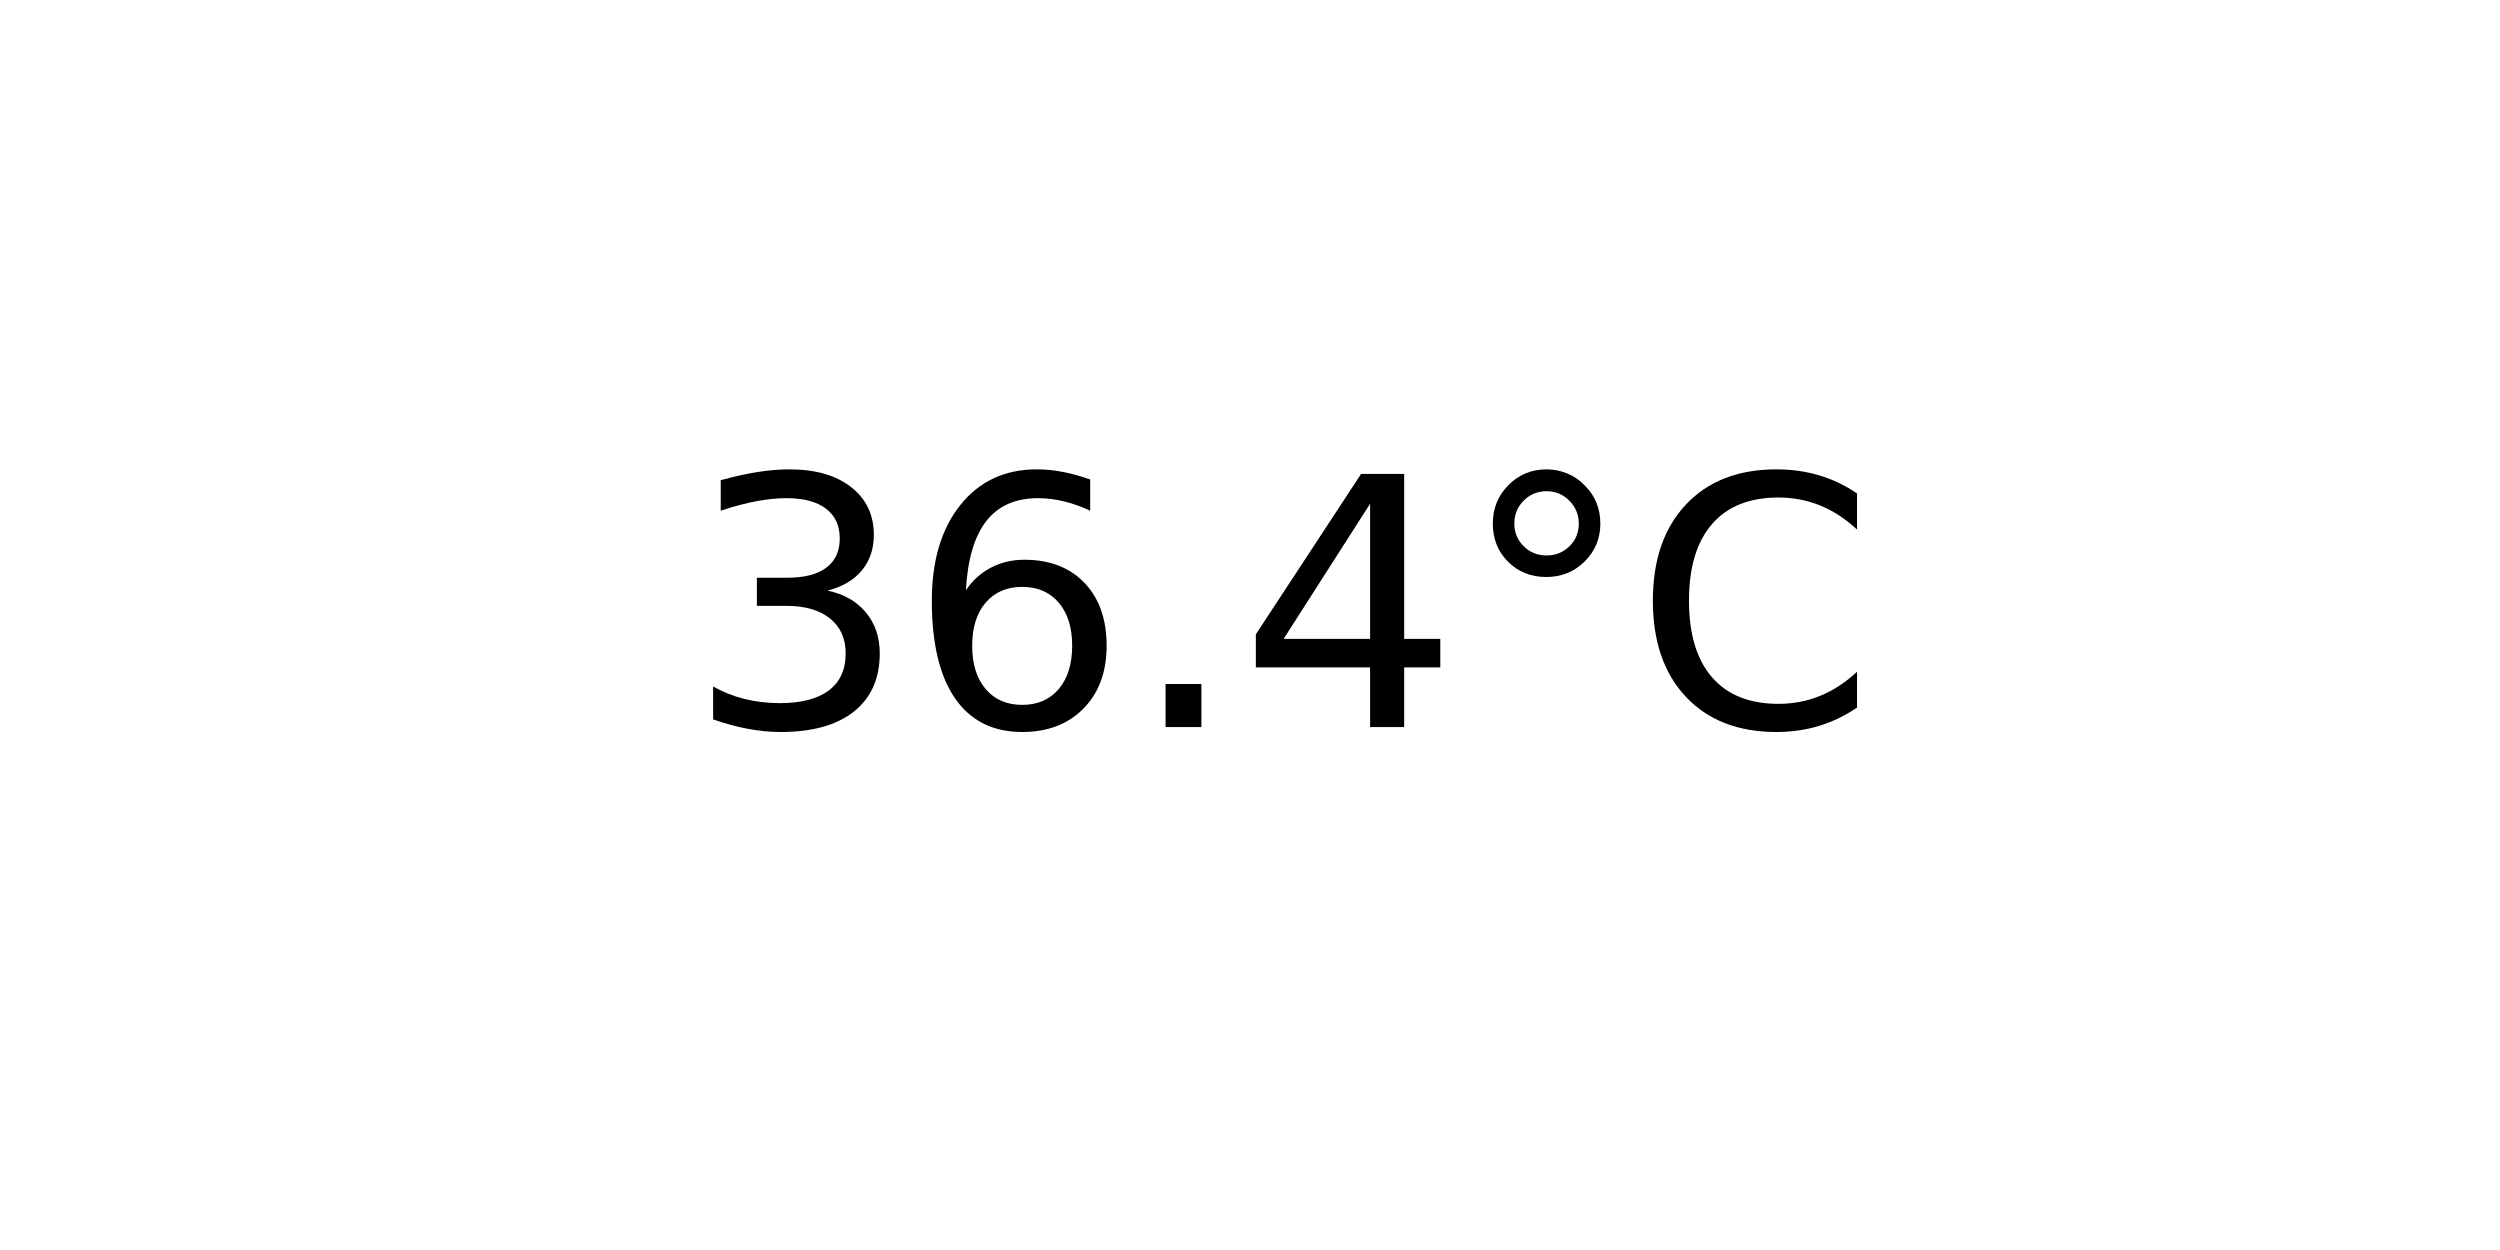
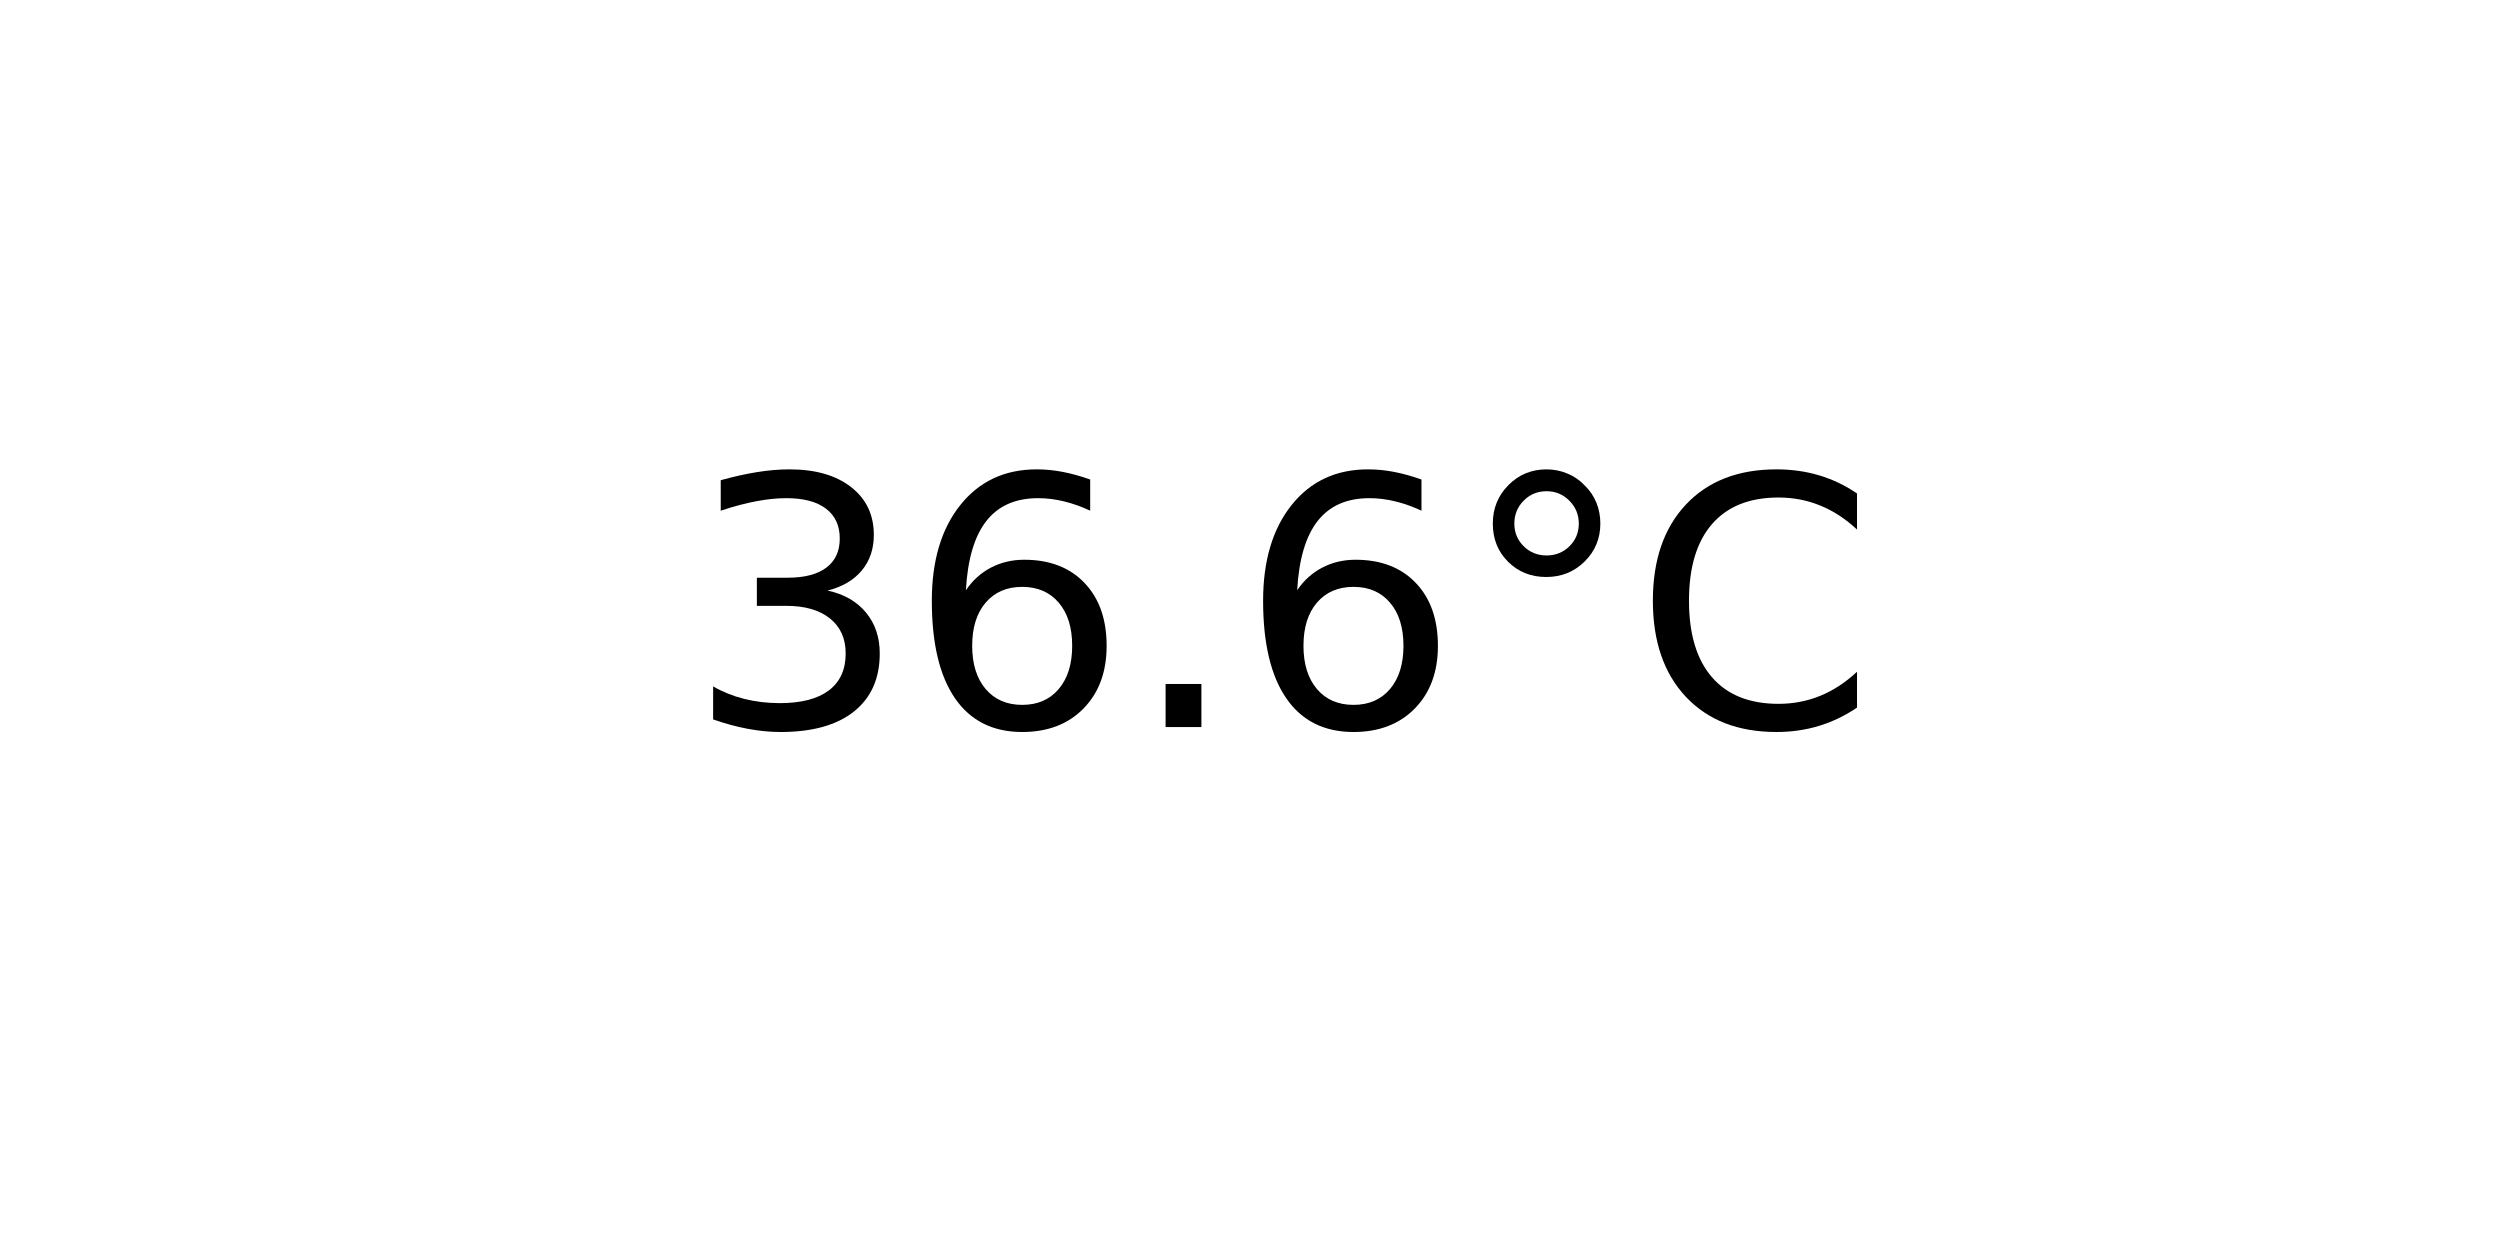
<svg xmlns="http://www.w3.org/2000/svg" xmlns:xlink="http://www.w3.org/1999/xlink" width="72pt" height="36pt" viewBox="0 0 72 36" version="1.1">
  <defs>
    <style type="text/css">*{stroke-linejoin: round; stroke-linecap: butt}</style>
  </defs>
  <g id="figure_1">
    <g id="axes_1">
      <g id="text_1">
        <g transform="translate(19.77578 20.93937) scale(0.1 -0.1)">
          <defs>
            <path id="DejaVuSans-33" d="M 2597 2516  Q 3050 2419 3304 2112  Q 3559 1806 3559 1356  Q 3559 666 3084 287  Q 2609 -91 1734 -91  Q 1441 -91 1130 -33  Q 819 25 488 141  L 488 750  Q 750 597 1062 519  Q 1375 441 1716 441  Q 2309 441 2620 675  Q 2931 909 2931 1356  Q 2931 1769 2642 2001  Q 2353 2234 1838 2234  L 1294 2234  L 1294 2753  L 1863 2753  Q 2328 2753 2575 2939  Q 2822 3125 2822 3475  Q 2822 3834 2567 4026  Q 2313 4219 1838 4219  Q 1578 4219 1281 4162  Q 984 4106 628 3988  L 628 4550  Q 988 4650 1302 4700  Q 1616 4750 1894 4750  Q 2613 4750 3031 4423  Q 3450 4097 3450 3541  Q 3450 3153 3228 2886  Q 3006 2619 2597 2516  z " transform="scale(0.015625)" />
            <path id="DejaVuSans-36" d="M 2113 2584  Q 1688 2584 1439 2293  Q 1191 2003 1191 1497  Q 1191 994 1439 701  Q 1688 409 2113 409  Q 2538 409 2786 701  Q 3034 994 3034 1497  Q 3034 2003 2786 2293  Q 2538 2584 2113 2584  z M 3366 4563  L 3366 3988  Q 3128 4100 2886 4159  Q 2644 4219 2406 4219  Q 1781 4219 1451 3797  Q 1122 3375 1075 2522  Q 1259 2794 1537 2939  Q 1816 3084 2150 3084  Q 2853 3084 3261 2657  Q 3669 2231 3669 1497  Q 3669 778 3244 343  Q 2819 -91 2113 -91  Q 1303 -91 875 529  Q 447 1150 447 2328  Q 447 3434 972 4092  Q 1497 4750 2381 4750  Q 2619 4750 2861 4703  Q 3103 4656 3366 4563  z " transform="scale(0.015625)" />
            <path id="DejaVuSans-2e" d="M 684 794  L 1344 794  L 1344 0  L 684 0  L 684 794  z " transform="scale(0.015625)" />
-             <path id="DejaVuSans-34" d="M 2419 4116  L 825 1625  L 2419 1625  L 2419 4116  z M 2253 4666  L 3047 4666  L 3047 1625  L 3713 1625  L 3713 1100  L 3047 1100  L 3047 0  L 2419 0  L 2419 1100  L 313 1100  L 313 1709  L 2253 4666  z " transform="scale(0.015625)" />
            <path id="DejaVuSans-b0" d="M 1600 4347  Q 1350 4347 1178 4173  Q 1006 4000 1006 3750  Q 1006 3503 1178 3333  Q 1350 3163 1600 3163  Q 1850 3163 2022 3333  Q 2194 3503 2194 3750  Q 2194 3997 2020 4172  Q 1847 4347 1600 4347  z M 1600 4750  Q 1800 4750 1984 4673  Q 2169 4597 2303 4453  Q 2447 4313 2519 4134  Q 2591 3956 2591 3750  Q 2591 3338 2302 3052  Q 2013 2766 1594 2766  Q 1172 2766 890 3047  Q 609 3328 609 3750  Q 609 4169 896 4459  Q 1184 4750 1600 4750  z " transform="scale(0.015625)" />
            <path id="DejaVuSans-43" d="M 4122 4306  L 4122 3641  Q 3803 3938 3442 4084  Q 3081 4231 2675 4231  Q 1875 4231 1450 3742  Q 1025 3253 1025 2328  Q 1025 1406 1450 917  Q 1875 428 2675 428  Q 3081 428 3442 575  Q 3803 722 4122 1019  L 4122 359  Q 3791 134 3420 21  Q 3050 -91 2638 -91  Q 1578 -91 968 557  Q 359 1206 359 2328  Q 359 3453 968 4101  Q 1578 4750 2638 4750  Q 3056 4750 3426 4639  Q 3797 4528 4122 4306  z " transform="scale(0.015625)" />
          </defs>
          <use xlink:href="#DejaVuSans-33" />
          <use xlink:href="#DejaVuSans-36" x="63.623" />
          <use xlink:href="#DejaVuSans-2e" x="127.246" />
-           <use xlink:href="#DejaVuSans-34" x="159.033" />
+           <use xlink:href="#DejaVuSans-36" x="159.033" />
          <use xlink:href="#DejaVuSans-b0" x="222.656" />
          <use xlink:href="#DejaVuSans-43" x="272.656" />
        </g>
      </g>
    </g>
  </g>
</svg>
